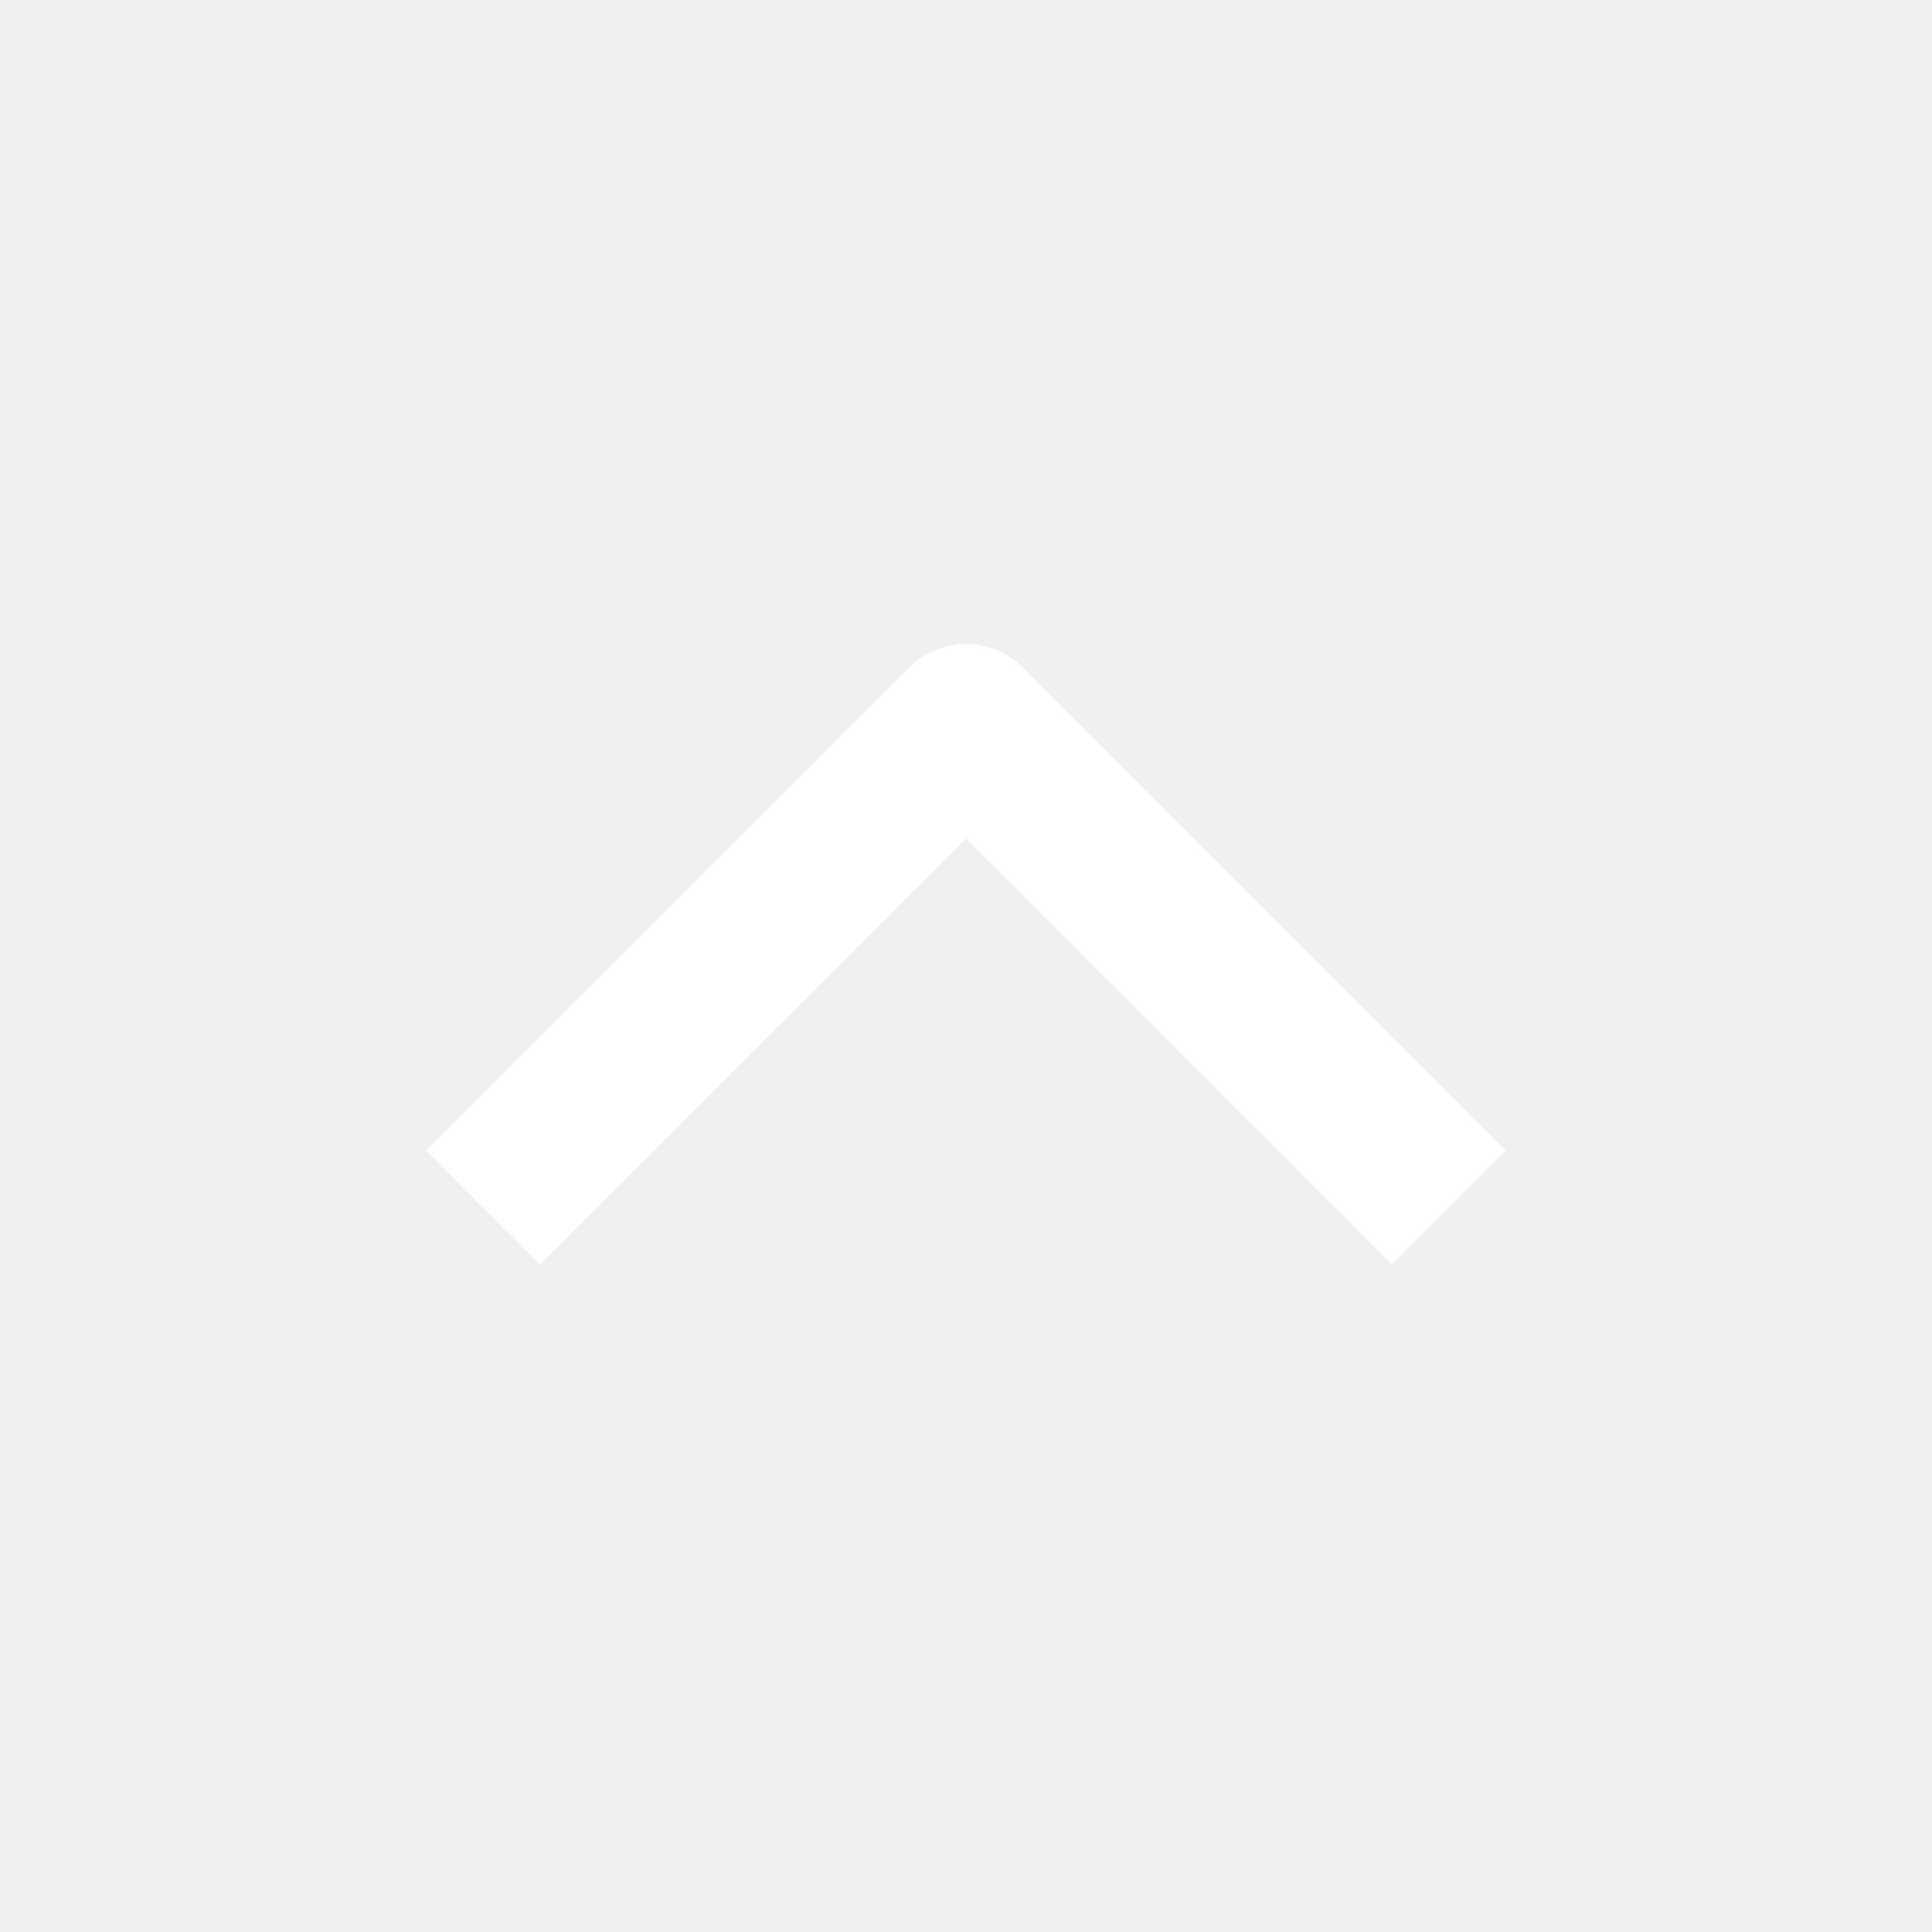
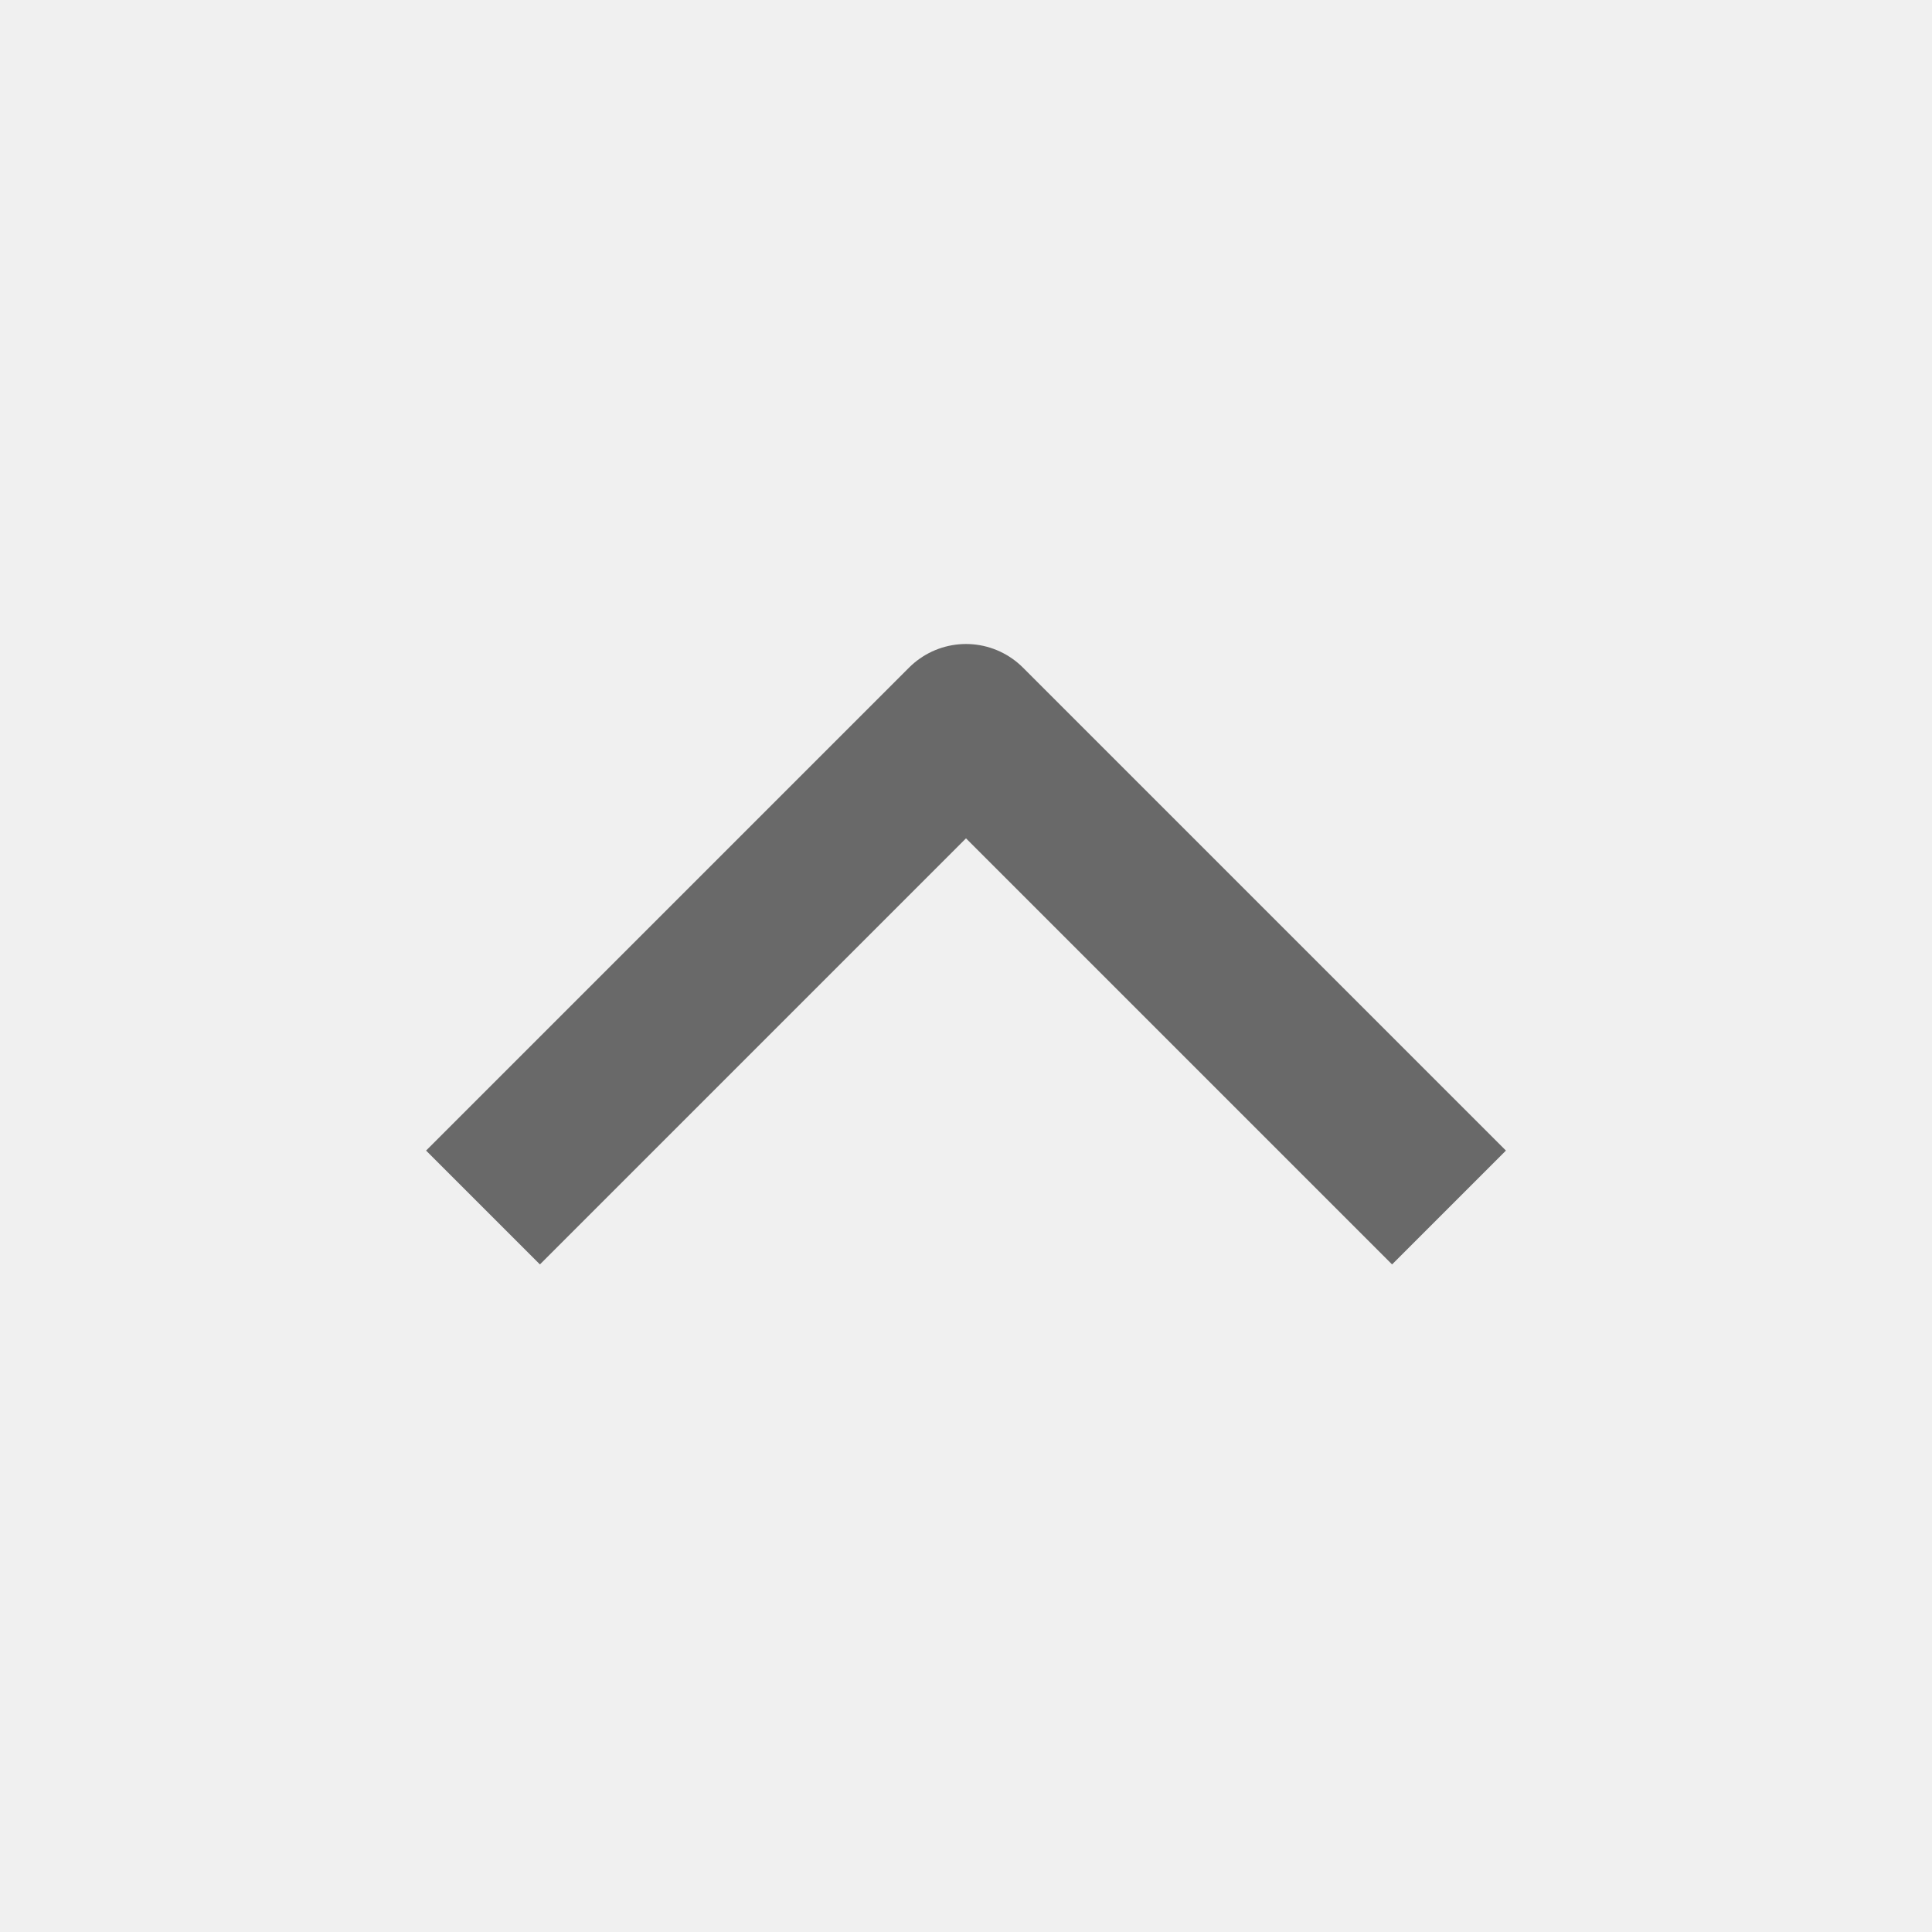
<svg xmlns="http://www.w3.org/2000/svg" width="24" height="24" viewBox="0 0 24 24" fill="none">
-   <path d="M6 15L12 9L18 15" stroke="white" stroke-width="2" stroke-linejoin="round" />
+   <path d="M6 15L12 9L18 15" stroke="#696969" stroke-width="2" stroke-linejoin="round" />
</svg>
